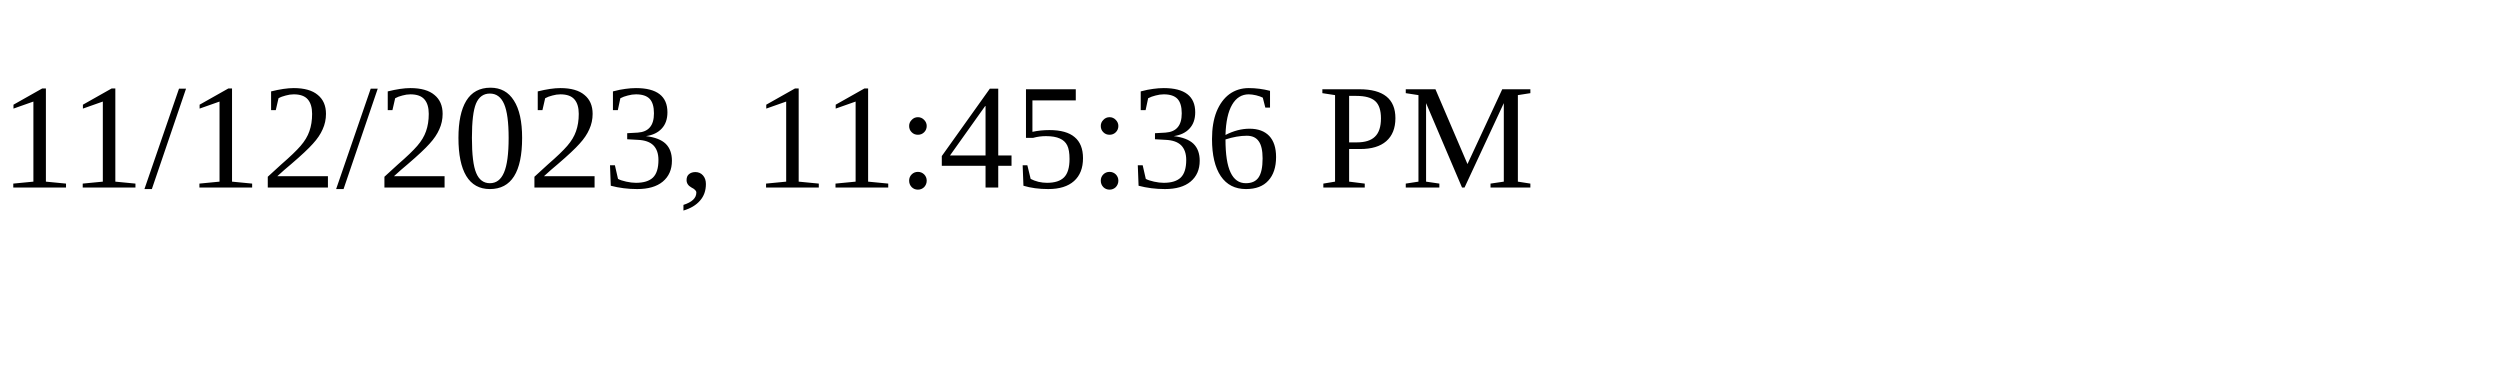
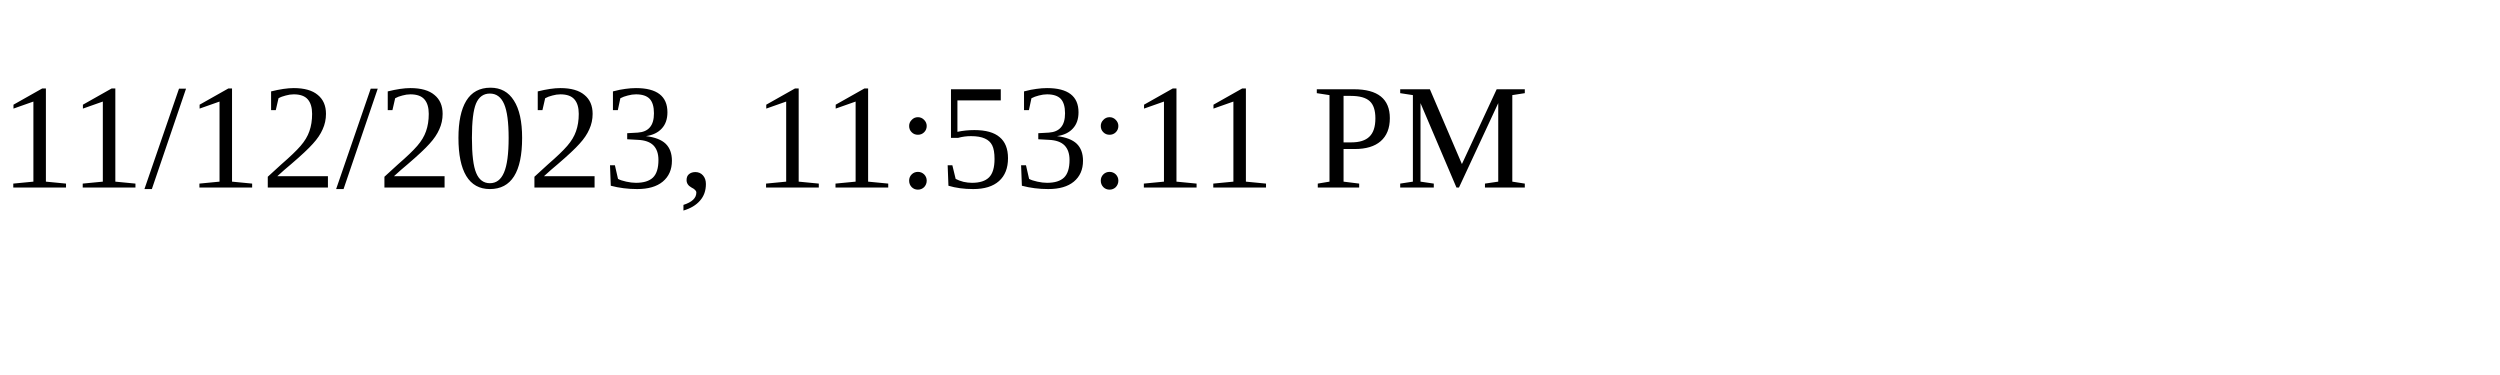
<svg xmlns="http://www.w3.org/2000/svg" height="30" width="200">
-   <text x="0" y="15">11/12/2023, 11:45:36 PM</text>
+   <text x="0" y="15">11/12/2023, 11:53:11 PM</text>
</svg>
